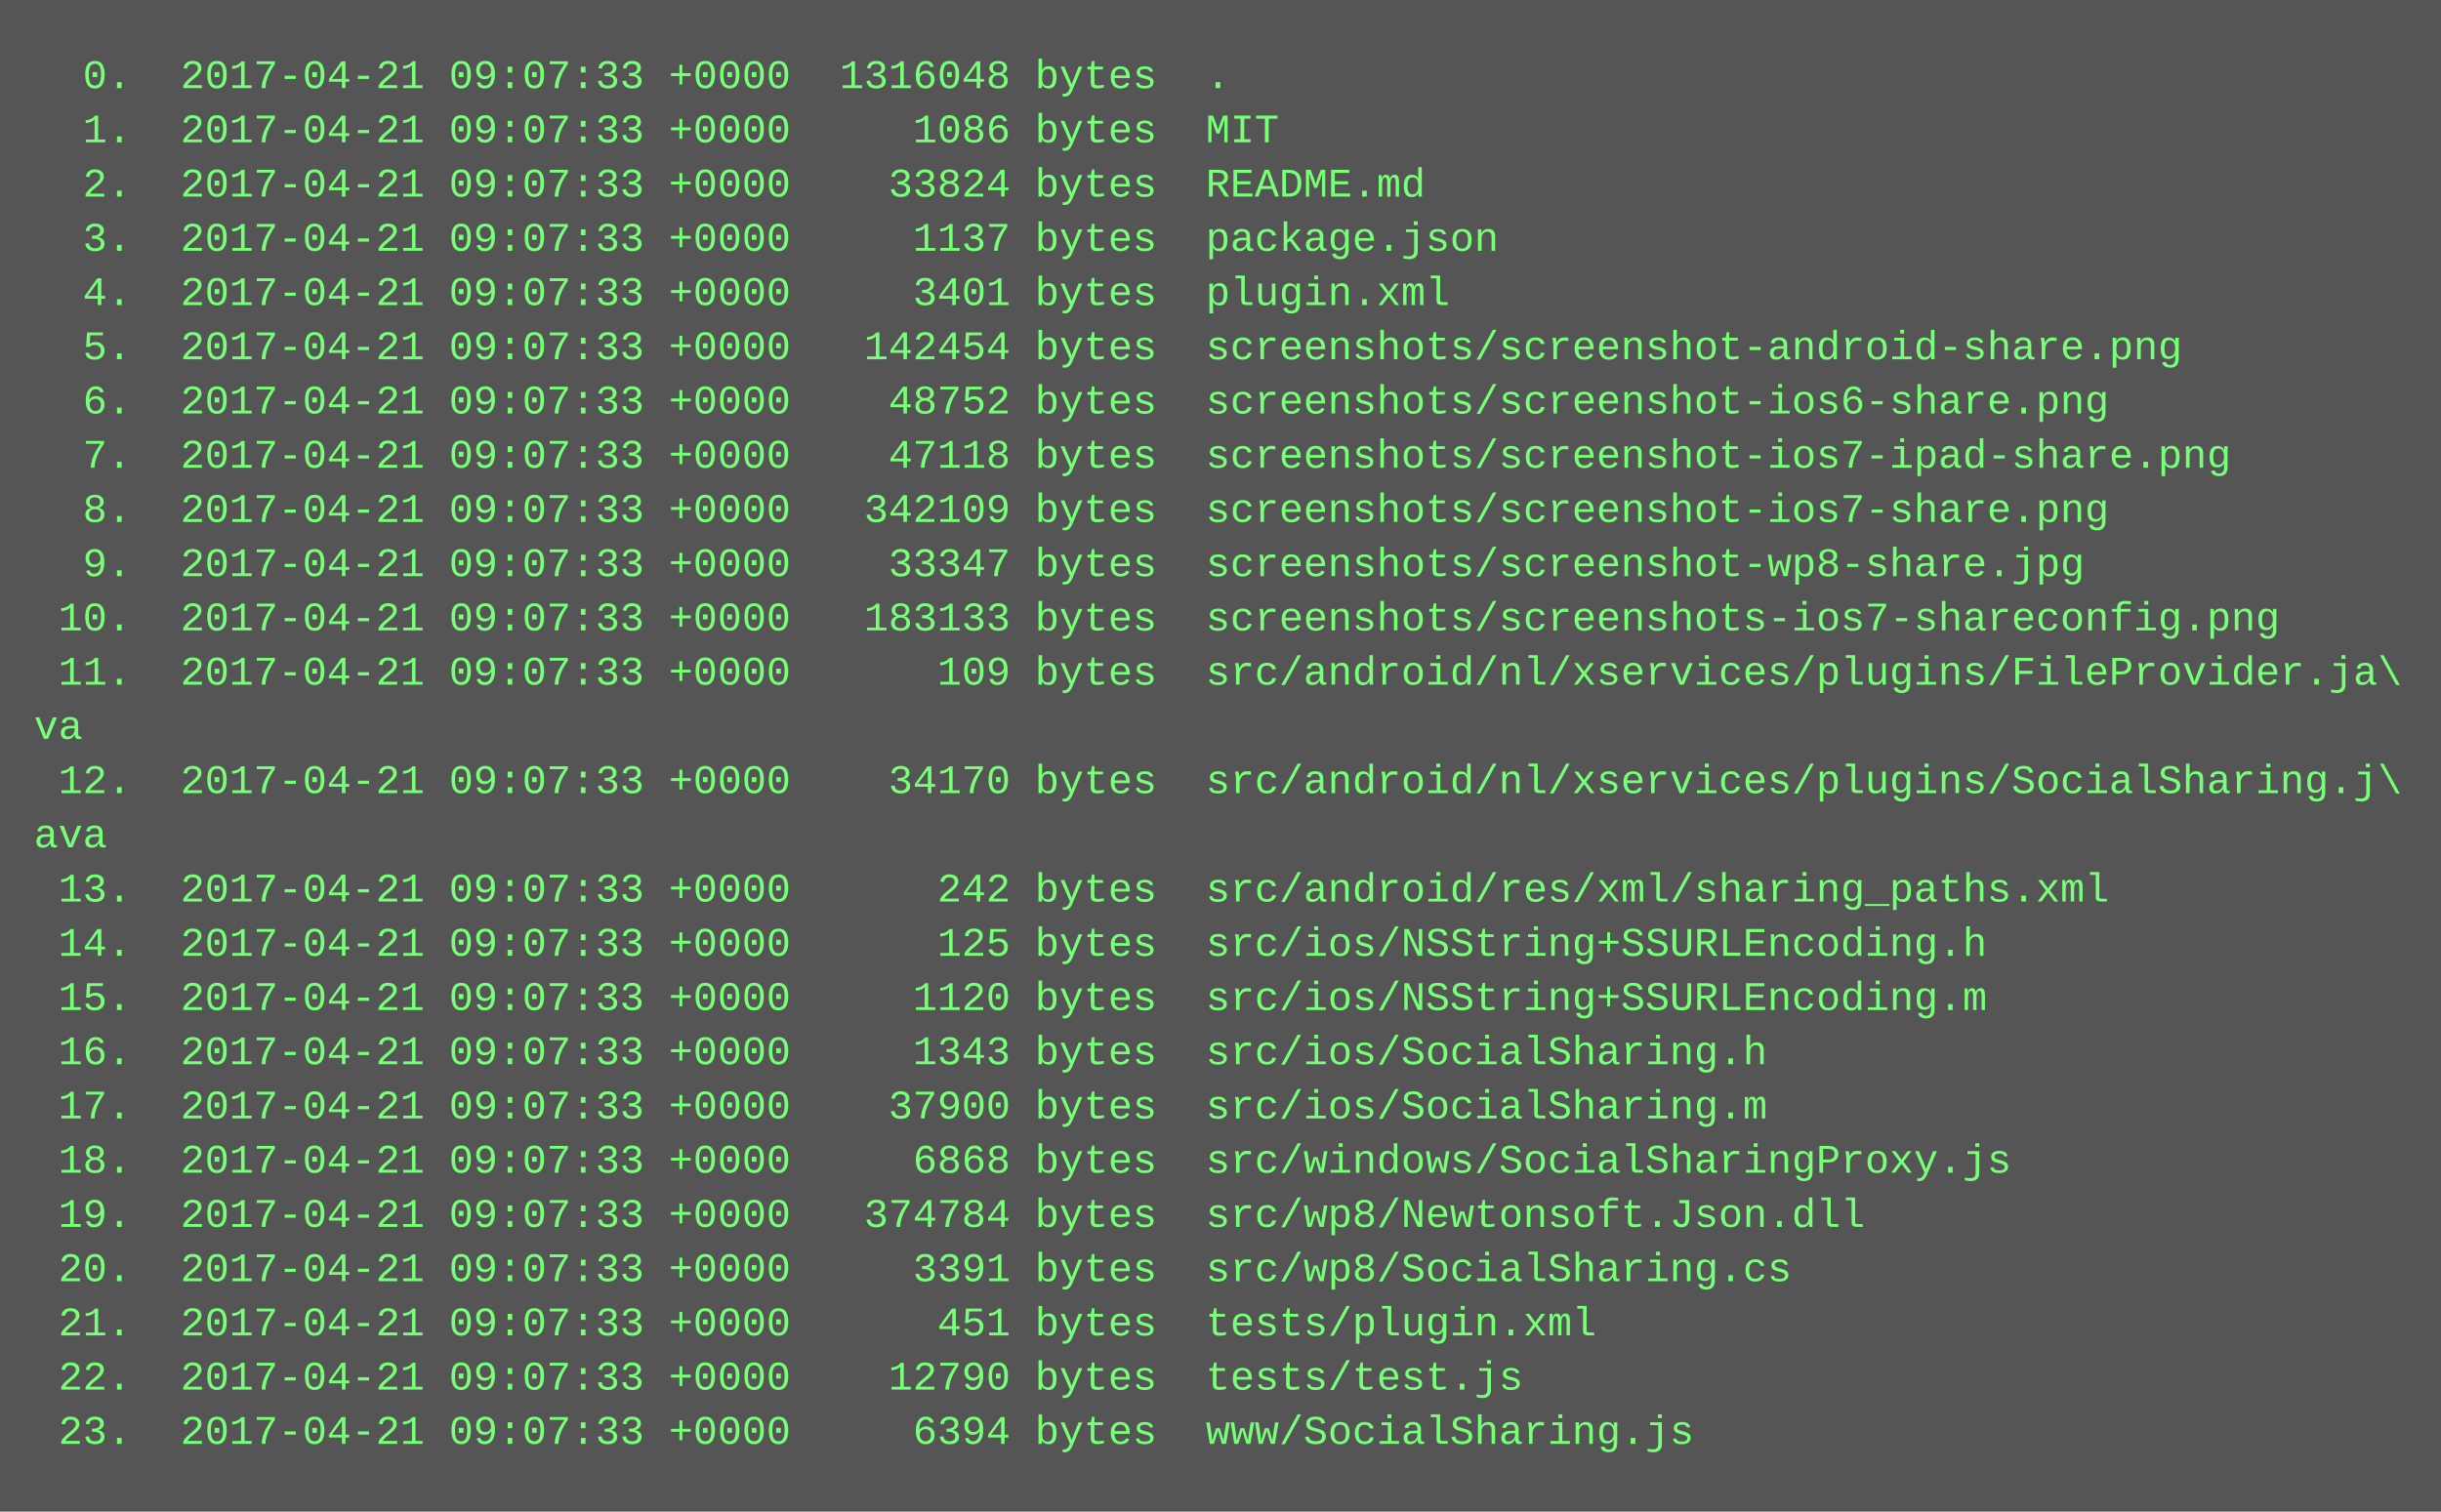
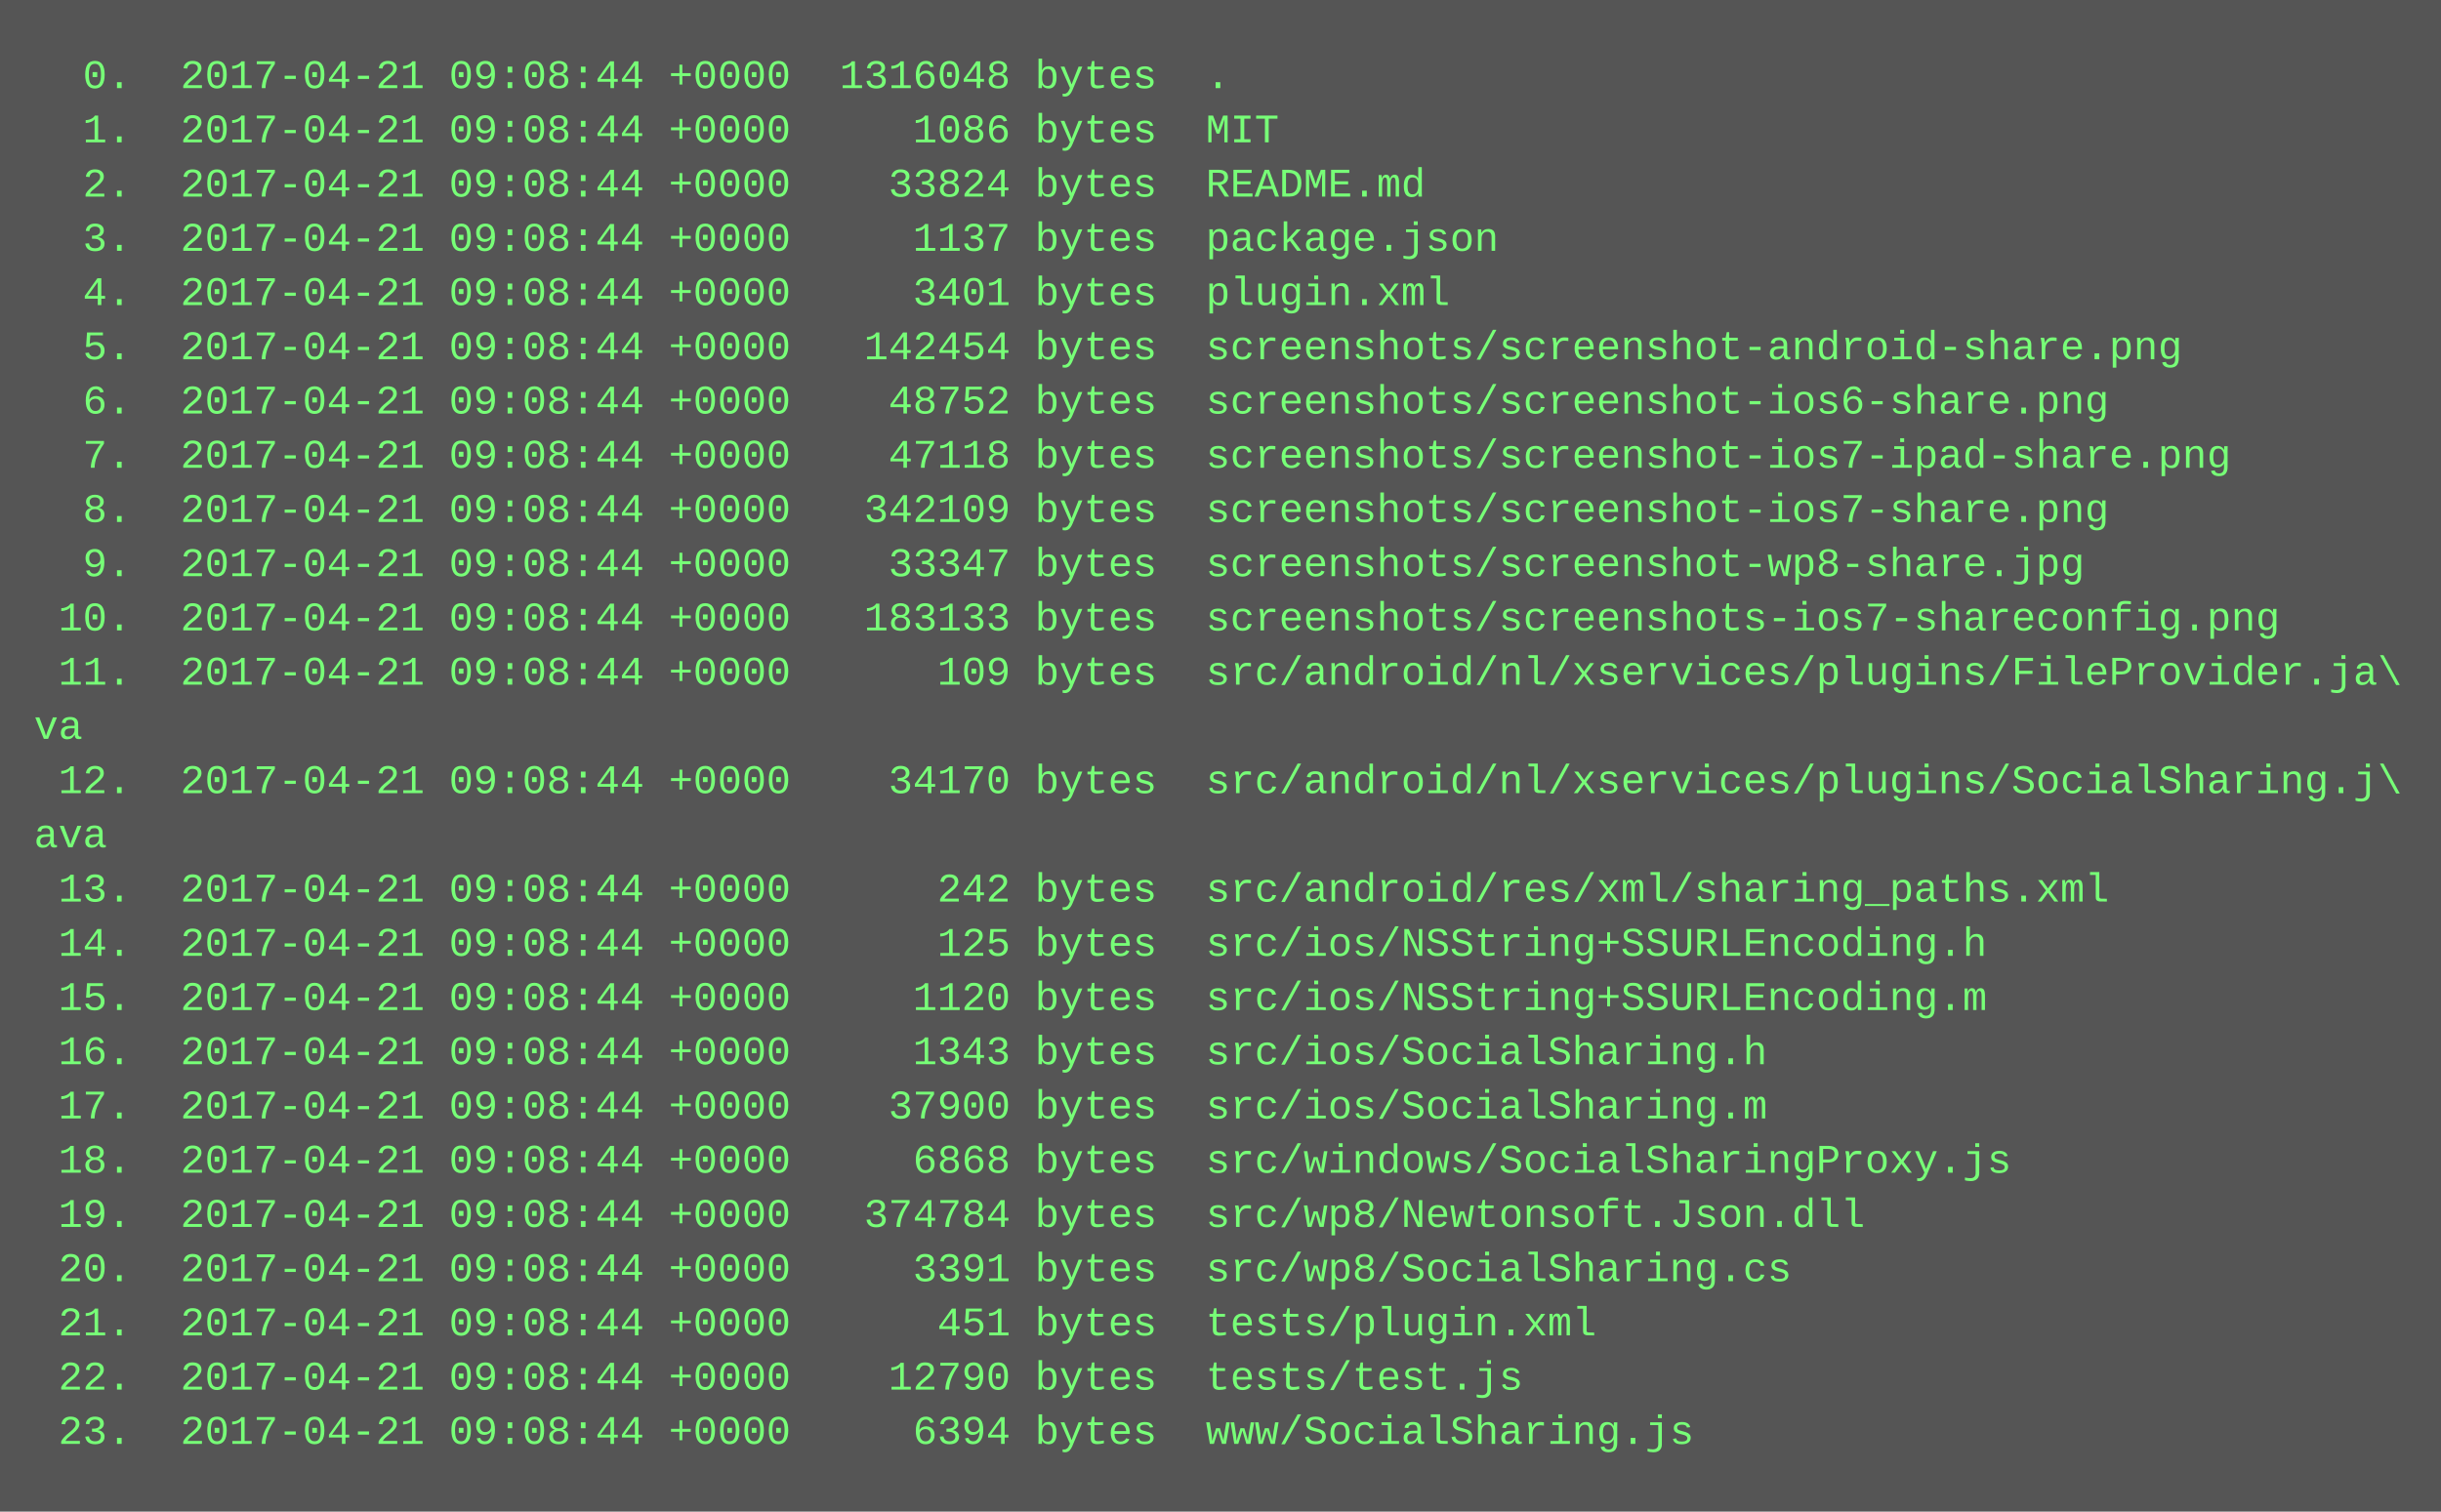
<svg xmlns="http://www.w3.org/2000/svg" height="446" width="720">
  <rect height="446" fill="#555" width="720" />
  <text fill="#7f7" font-family="Courier New" font-size="12" xml:space="preserve">
-     <tspan x="10" y="26">  0.  2017-04-21 09:07:33 +0000  1316048 bytes  .</tspan>
-     <tspan x="10" y="42">  1.  2017-04-21 09:07:33 +0000     1086 bytes  MIT</tspan>
-     <tspan x="10" y="58">  2.  2017-04-21 09:07:33 +0000    33824 bytes  README.md</tspan>
-     <tspan x="10" y="74">  3.  2017-04-21 09:07:33 +0000     1137 bytes  package.json</tspan>
-     <tspan x="10" y="90">  4.  2017-04-21 09:07:33 +0000     3401 bytes  plugin.xml</tspan>
-     <tspan x="10" y="106">  5.  2017-04-21 09:07:33 +0000   142454 bytes  screenshots/screenshot-android-share.png</tspan>
-     <tspan x="10" y="122">  6.  2017-04-21 09:07:33 +0000    48752 bytes  screenshots/screenshot-ios6-share.png</tspan>
-     <tspan x="10" y="138">  7.  2017-04-21 09:07:33 +0000    47118 bytes  screenshots/screenshot-ios7-ipad-share.png</tspan>
-     <tspan x="10" y="154">  8.  2017-04-21 09:07:33 +0000   342109 bytes  screenshots/screenshot-ios7-share.png</tspan>
-     <tspan x="10" y="170">  9.  2017-04-21 09:07:33 +0000    33347 bytes  screenshots/screenshot-wp8-share.jpg</tspan>
-     <tspan x="10" y="186"> 10.  2017-04-21 09:07:33 +0000   183133 bytes  screenshots/screenshots-ios7-shareconfig.png</tspan>
-     <tspan x="10" y="202"> 11.  2017-04-21 09:07:33 +0000      109 bytes  src/android/nl/xservices/plugins/FileProvider.ja\</tspan>
+     <tspan x="10" y="26">  0.  2017-04-21 09:08:44 +0000  1316048 bytes  .</tspan>
+     <tspan x="10" y="42">  1.  2017-04-21 09:08:44 +0000     1086 bytes  MIT</tspan>
+     <tspan x="10" y="58">  2.  2017-04-21 09:08:44 +0000    33824 bytes  README.md</tspan>
+     <tspan x="10" y="74">  3.  2017-04-21 09:08:44 +0000     1137 bytes  package.json</tspan>
+     <tspan x="10" y="90">  4.  2017-04-21 09:08:44 +0000     3401 bytes  plugin.xml</tspan>
+     <tspan x="10" y="106">  5.  2017-04-21 09:08:44 +0000   142454 bytes  screenshots/screenshot-android-share.png</tspan>
+     <tspan x="10" y="122">  6.  2017-04-21 09:08:44 +0000    48752 bytes  screenshots/screenshot-ios6-share.png</tspan>
+     <tspan x="10" y="138">  7.  2017-04-21 09:08:44 +0000    47118 bytes  screenshots/screenshot-ios7-ipad-share.png</tspan>
+     <tspan x="10" y="154">  8.  2017-04-21 09:08:44 +0000   342109 bytes  screenshots/screenshot-ios7-share.png</tspan>
+     <tspan x="10" y="170">  9.  2017-04-21 09:08:44 +0000    33347 bytes  screenshots/screenshot-wp8-share.jpg</tspan>
+     <tspan x="10" y="186"> 10.  2017-04-21 09:08:44 +0000   183133 bytes  screenshots/screenshots-ios7-shareconfig.png</tspan>
+     <tspan x="10" y="202"> 11.  2017-04-21 09:08:44 +0000      109 bytes  src/android/nl/xservices/plugins/FileProvider.ja\</tspan>
    <tspan x="10" y="218">va</tspan>
-     <tspan x="10" y="234"> 12.  2017-04-21 09:07:33 +0000    34170 bytes  src/android/nl/xservices/plugins/SocialSharing.j\</tspan>
+     <tspan x="10" y="234"> 12.  2017-04-21 09:08:44 +0000    34170 bytes  src/android/nl/xservices/plugins/SocialSharing.j\</tspan>
    <tspan x="10" y="250">ava</tspan>
-     <tspan x="10" y="266"> 13.  2017-04-21 09:07:33 +0000      242 bytes  src/android/res/xml/sharing_paths.xml</tspan>
-     <tspan x="10" y="282"> 14.  2017-04-21 09:07:33 +0000      125 bytes  src/ios/NSString+SSURLEncoding.h</tspan>
-     <tspan x="10" y="298"> 15.  2017-04-21 09:07:33 +0000     1120 bytes  src/ios/NSString+SSURLEncoding.m</tspan>
-     <tspan x="10" y="314"> 16.  2017-04-21 09:07:33 +0000     1343 bytes  src/ios/SocialSharing.h</tspan>
-     <tspan x="10" y="330"> 17.  2017-04-21 09:07:33 +0000    37900 bytes  src/ios/SocialSharing.m</tspan>
-     <tspan x="10" y="346"> 18.  2017-04-21 09:07:33 +0000     6868 bytes  src/windows/SocialSharingProxy.js</tspan>
-     <tspan x="10" y="362"> 19.  2017-04-21 09:07:33 +0000   374784 bytes  src/wp8/Newtonsoft.Json.dll</tspan>
-     <tspan x="10" y="378"> 20.  2017-04-21 09:07:33 +0000     3391 bytes  src/wp8/SocialSharing.cs</tspan>
-     <tspan x="10" y="394"> 21.  2017-04-21 09:07:33 +0000      451 bytes  tests/plugin.xml</tspan>
-     <tspan x="10" y="410"> 22.  2017-04-21 09:07:33 +0000    12790 bytes  tests/test.js</tspan>
-     <tspan x="10" y="426"> 23.  2017-04-21 09:07:33 +0000     6394 bytes  www/SocialSharing.js</tspan>
+     <tspan x="10" y="266"> 13.  2017-04-21 09:08:44 +0000      242 bytes  src/android/res/xml/sharing_paths.xml</tspan>
+     <tspan x="10" y="282"> 14.  2017-04-21 09:08:44 +0000      125 bytes  src/ios/NSString+SSURLEncoding.h</tspan>
+     <tspan x="10" y="298"> 15.  2017-04-21 09:08:44 +0000     1120 bytes  src/ios/NSString+SSURLEncoding.m</tspan>
+     <tspan x="10" y="314"> 16.  2017-04-21 09:08:44 +0000     1343 bytes  src/ios/SocialSharing.h</tspan>
+     <tspan x="10" y="330"> 17.  2017-04-21 09:08:44 +0000    37900 bytes  src/ios/SocialSharing.m</tspan>
+     <tspan x="10" y="346"> 18.  2017-04-21 09:08:44 +0000     6868 bytes  src/windows/SocialSharingProxy.js</tspan>
+     <tspan x="10" y="362"> 19.  2017-04-21 09:08:44 +0000   374784 bytes  src/wp8/Newtonsoft.Json.dll</tspan>
+     <tspan x="10" y="378"> 20.  2017-04-21 09:08:44 +0000     3391 bytes  src/wp8/SocialSharing.cs</tspan>
+     <tspan x="10" y="394"> 21.  2017-04-21 09:08:44 +0000      451 bytes  tests/plugin.xml</tspan>
+     <tspan x="10" y="410"> 22.  2017-04-21 09:08:44 +0000    12790 bytes  tests/test.js</tspan>
+     <tspan x="10" y="426"> 23.  2017-04-21 09:08:44 +0000     6394 bytes  www/SocialSharing.js</tspan>
  </text>
</svg>
